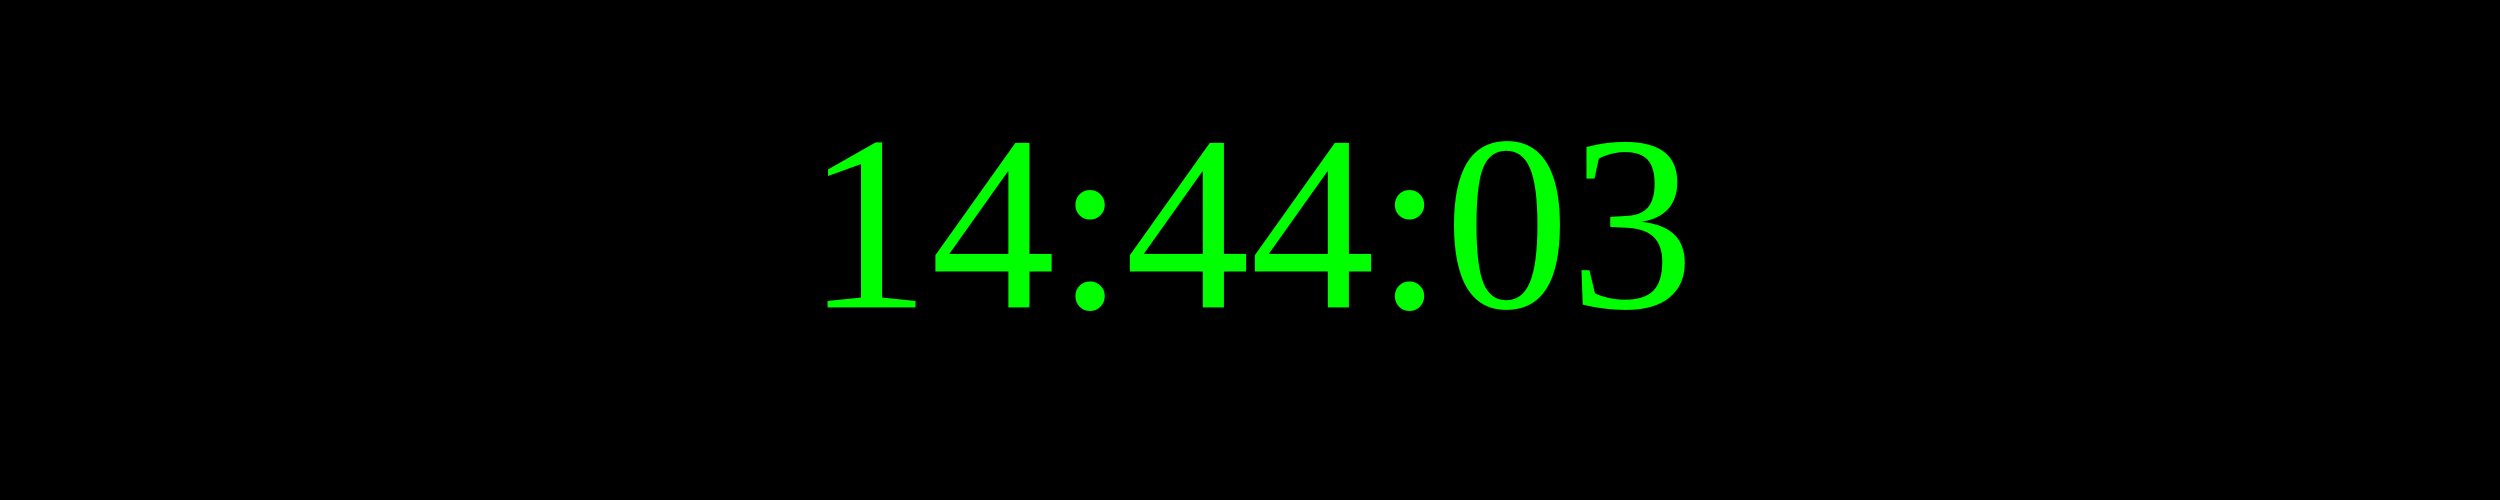
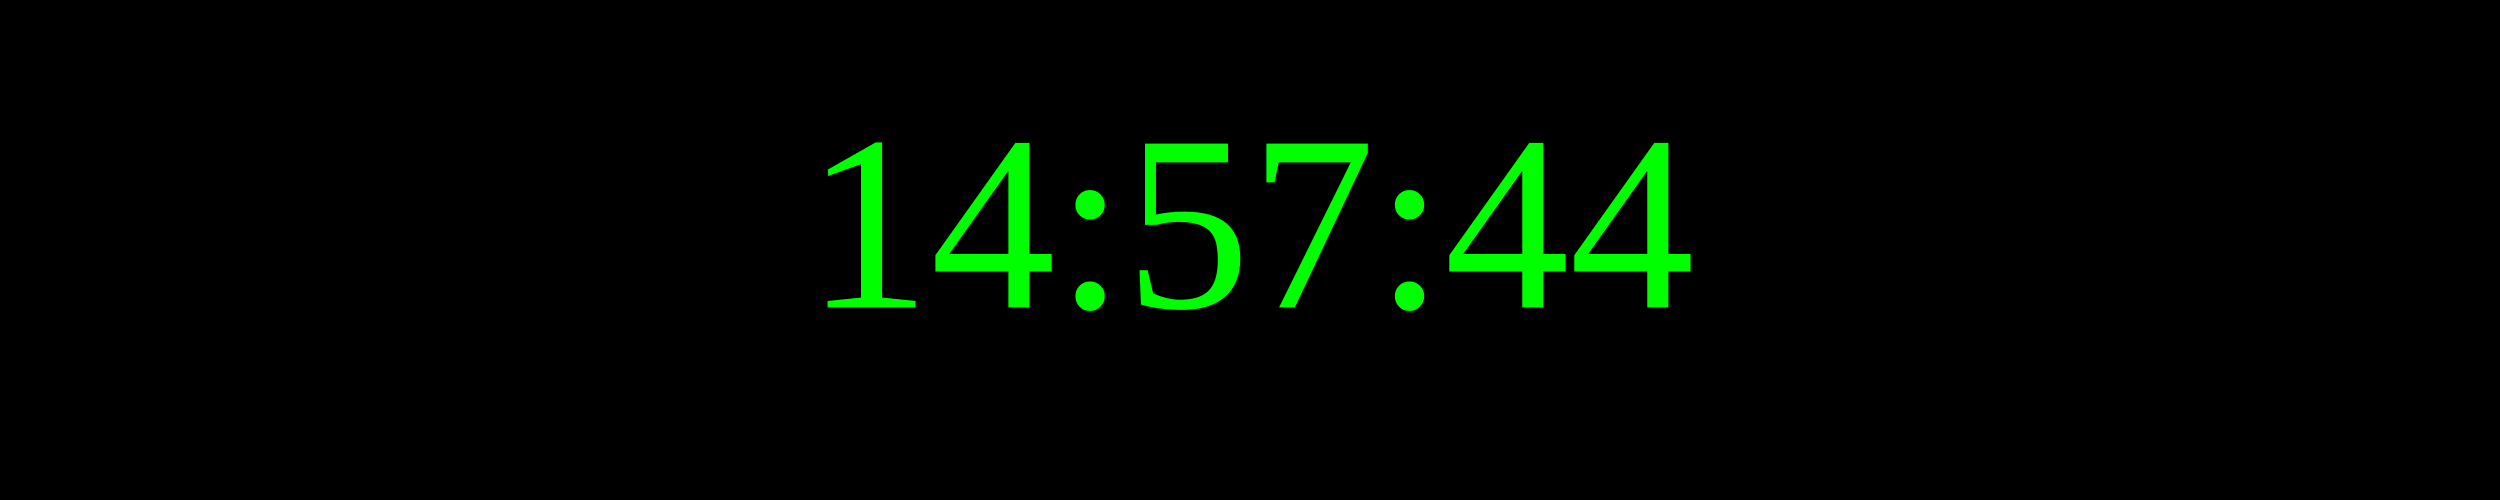
<svg xmlns="http://www.w3.org/2000/svg" width="250" height="50">
  <rect width="100%" height="100%" fill="black" />
  <text x="50%" y="50%" font-size="25" fill="lime" text-anchor="middle" dominant-baseline="middle">
- 14:44:03
+ 14:57:44
</text>
</svg>
